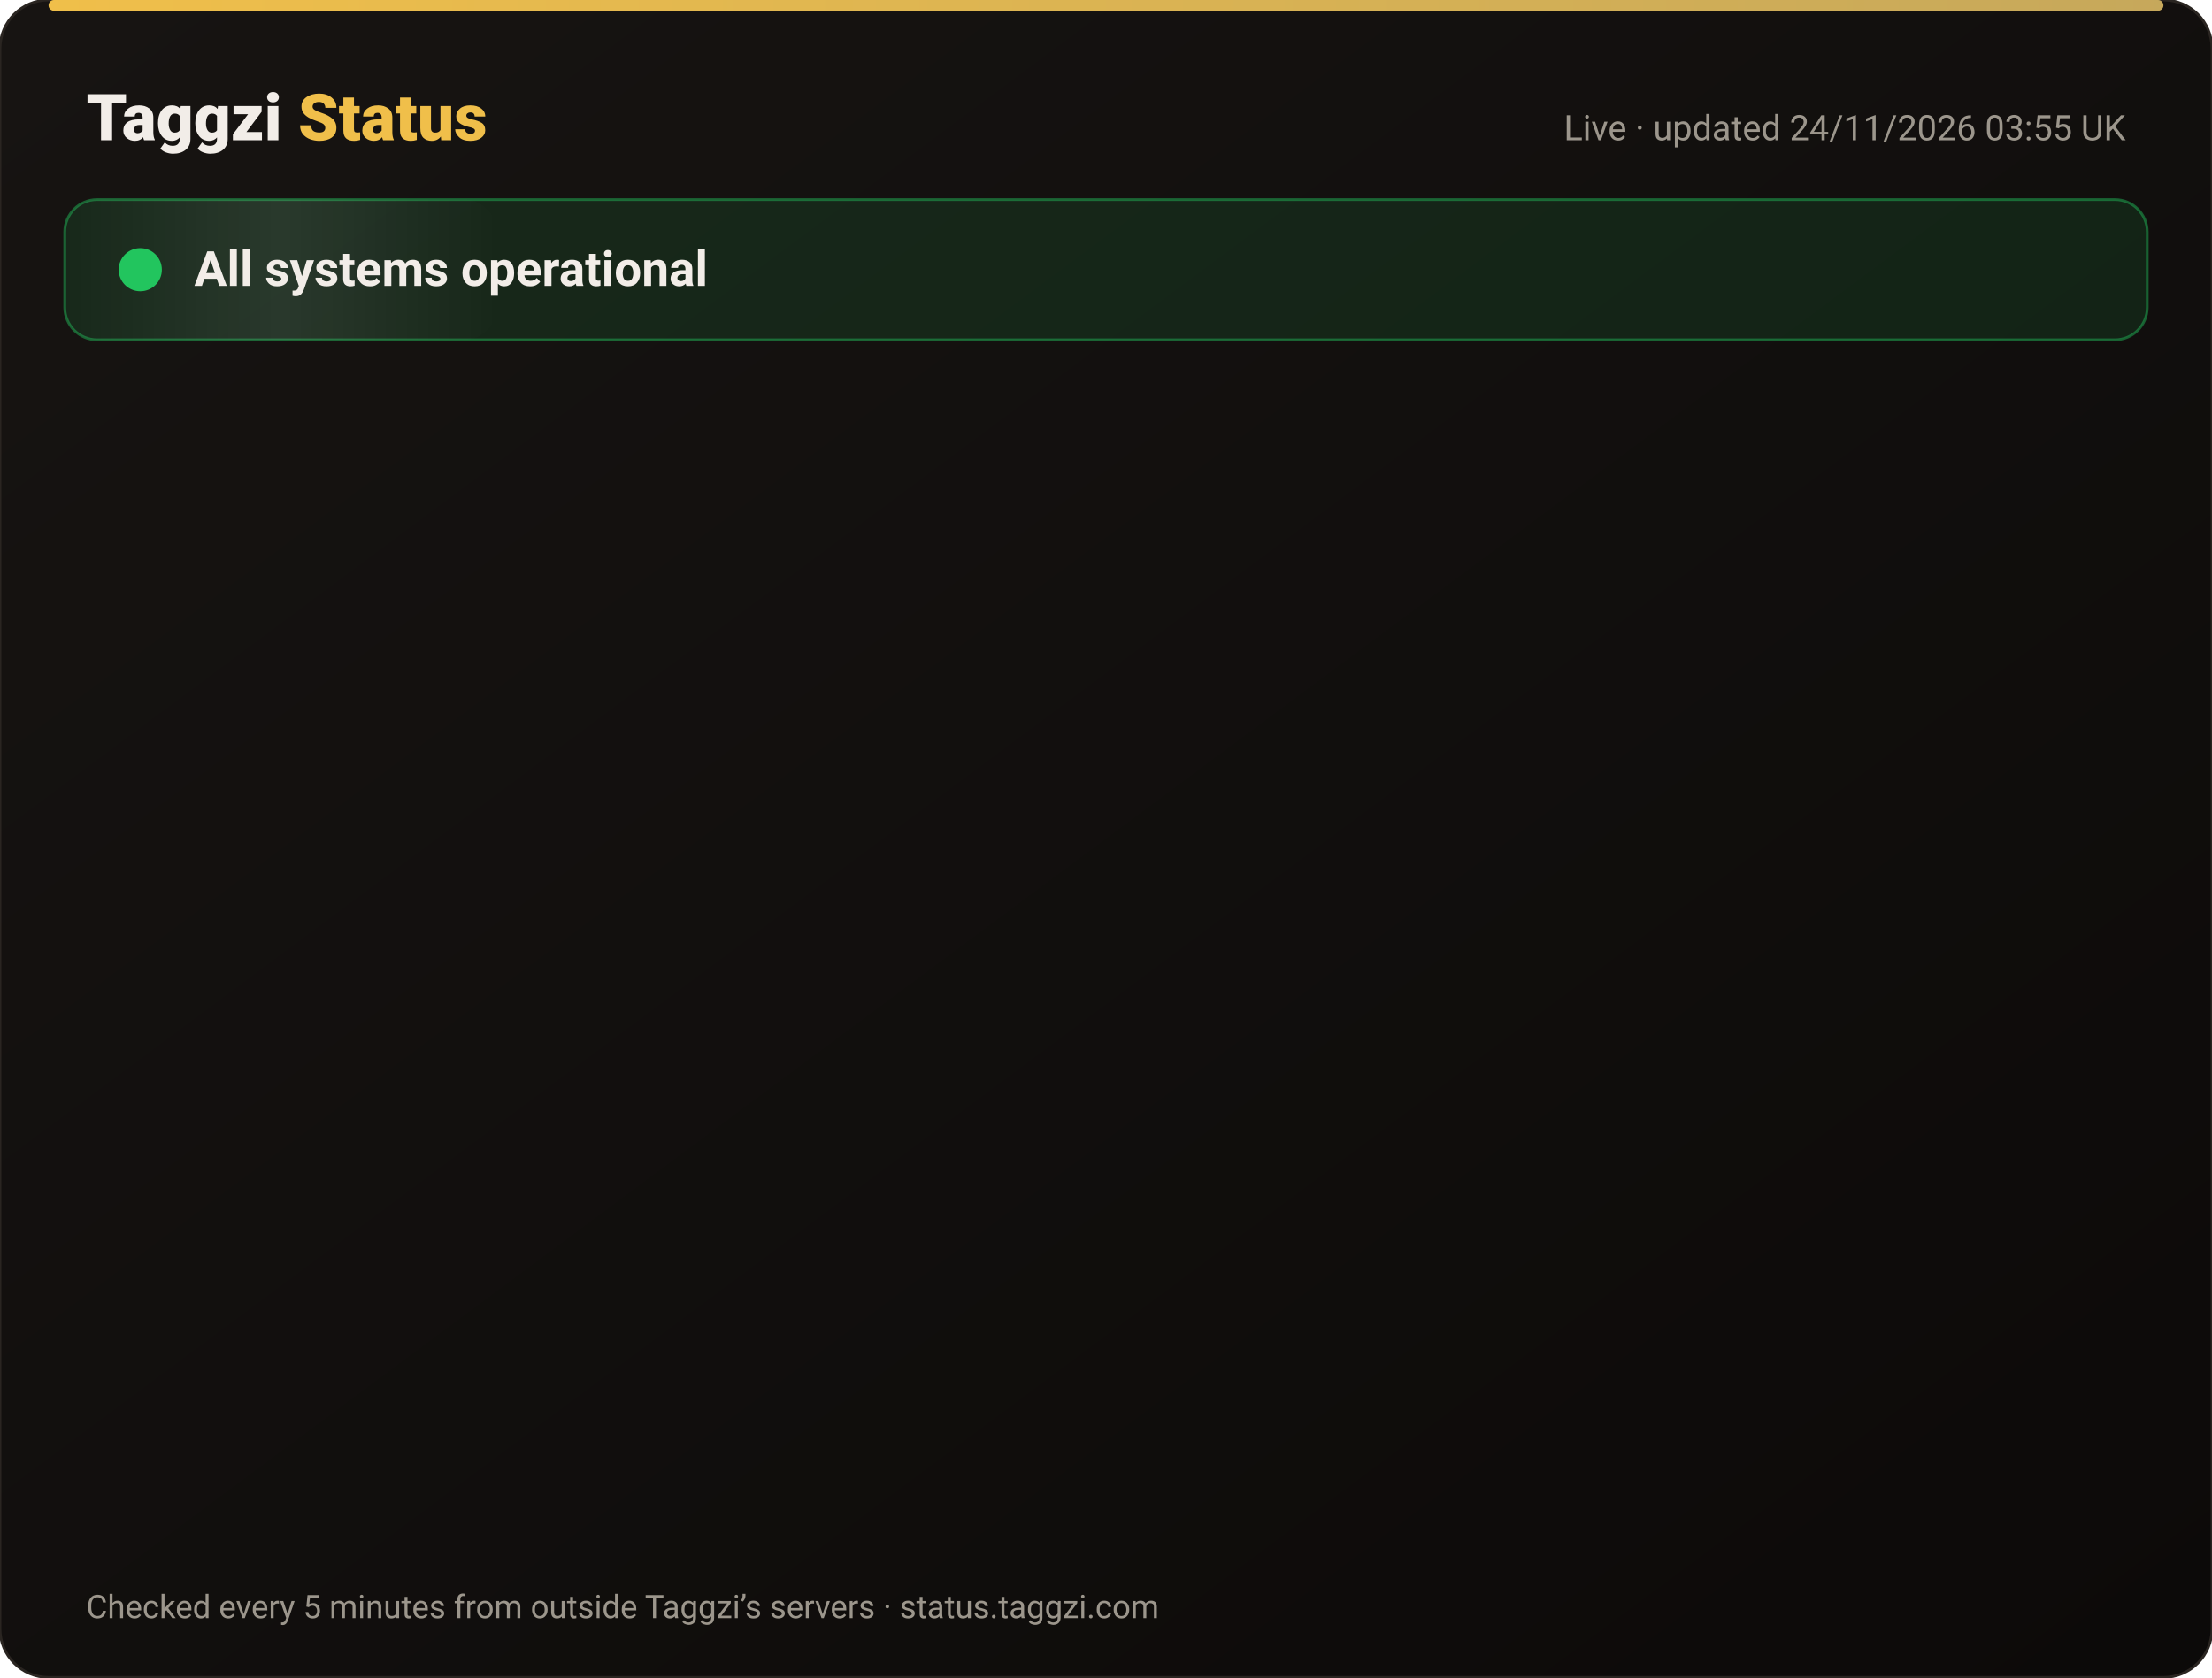
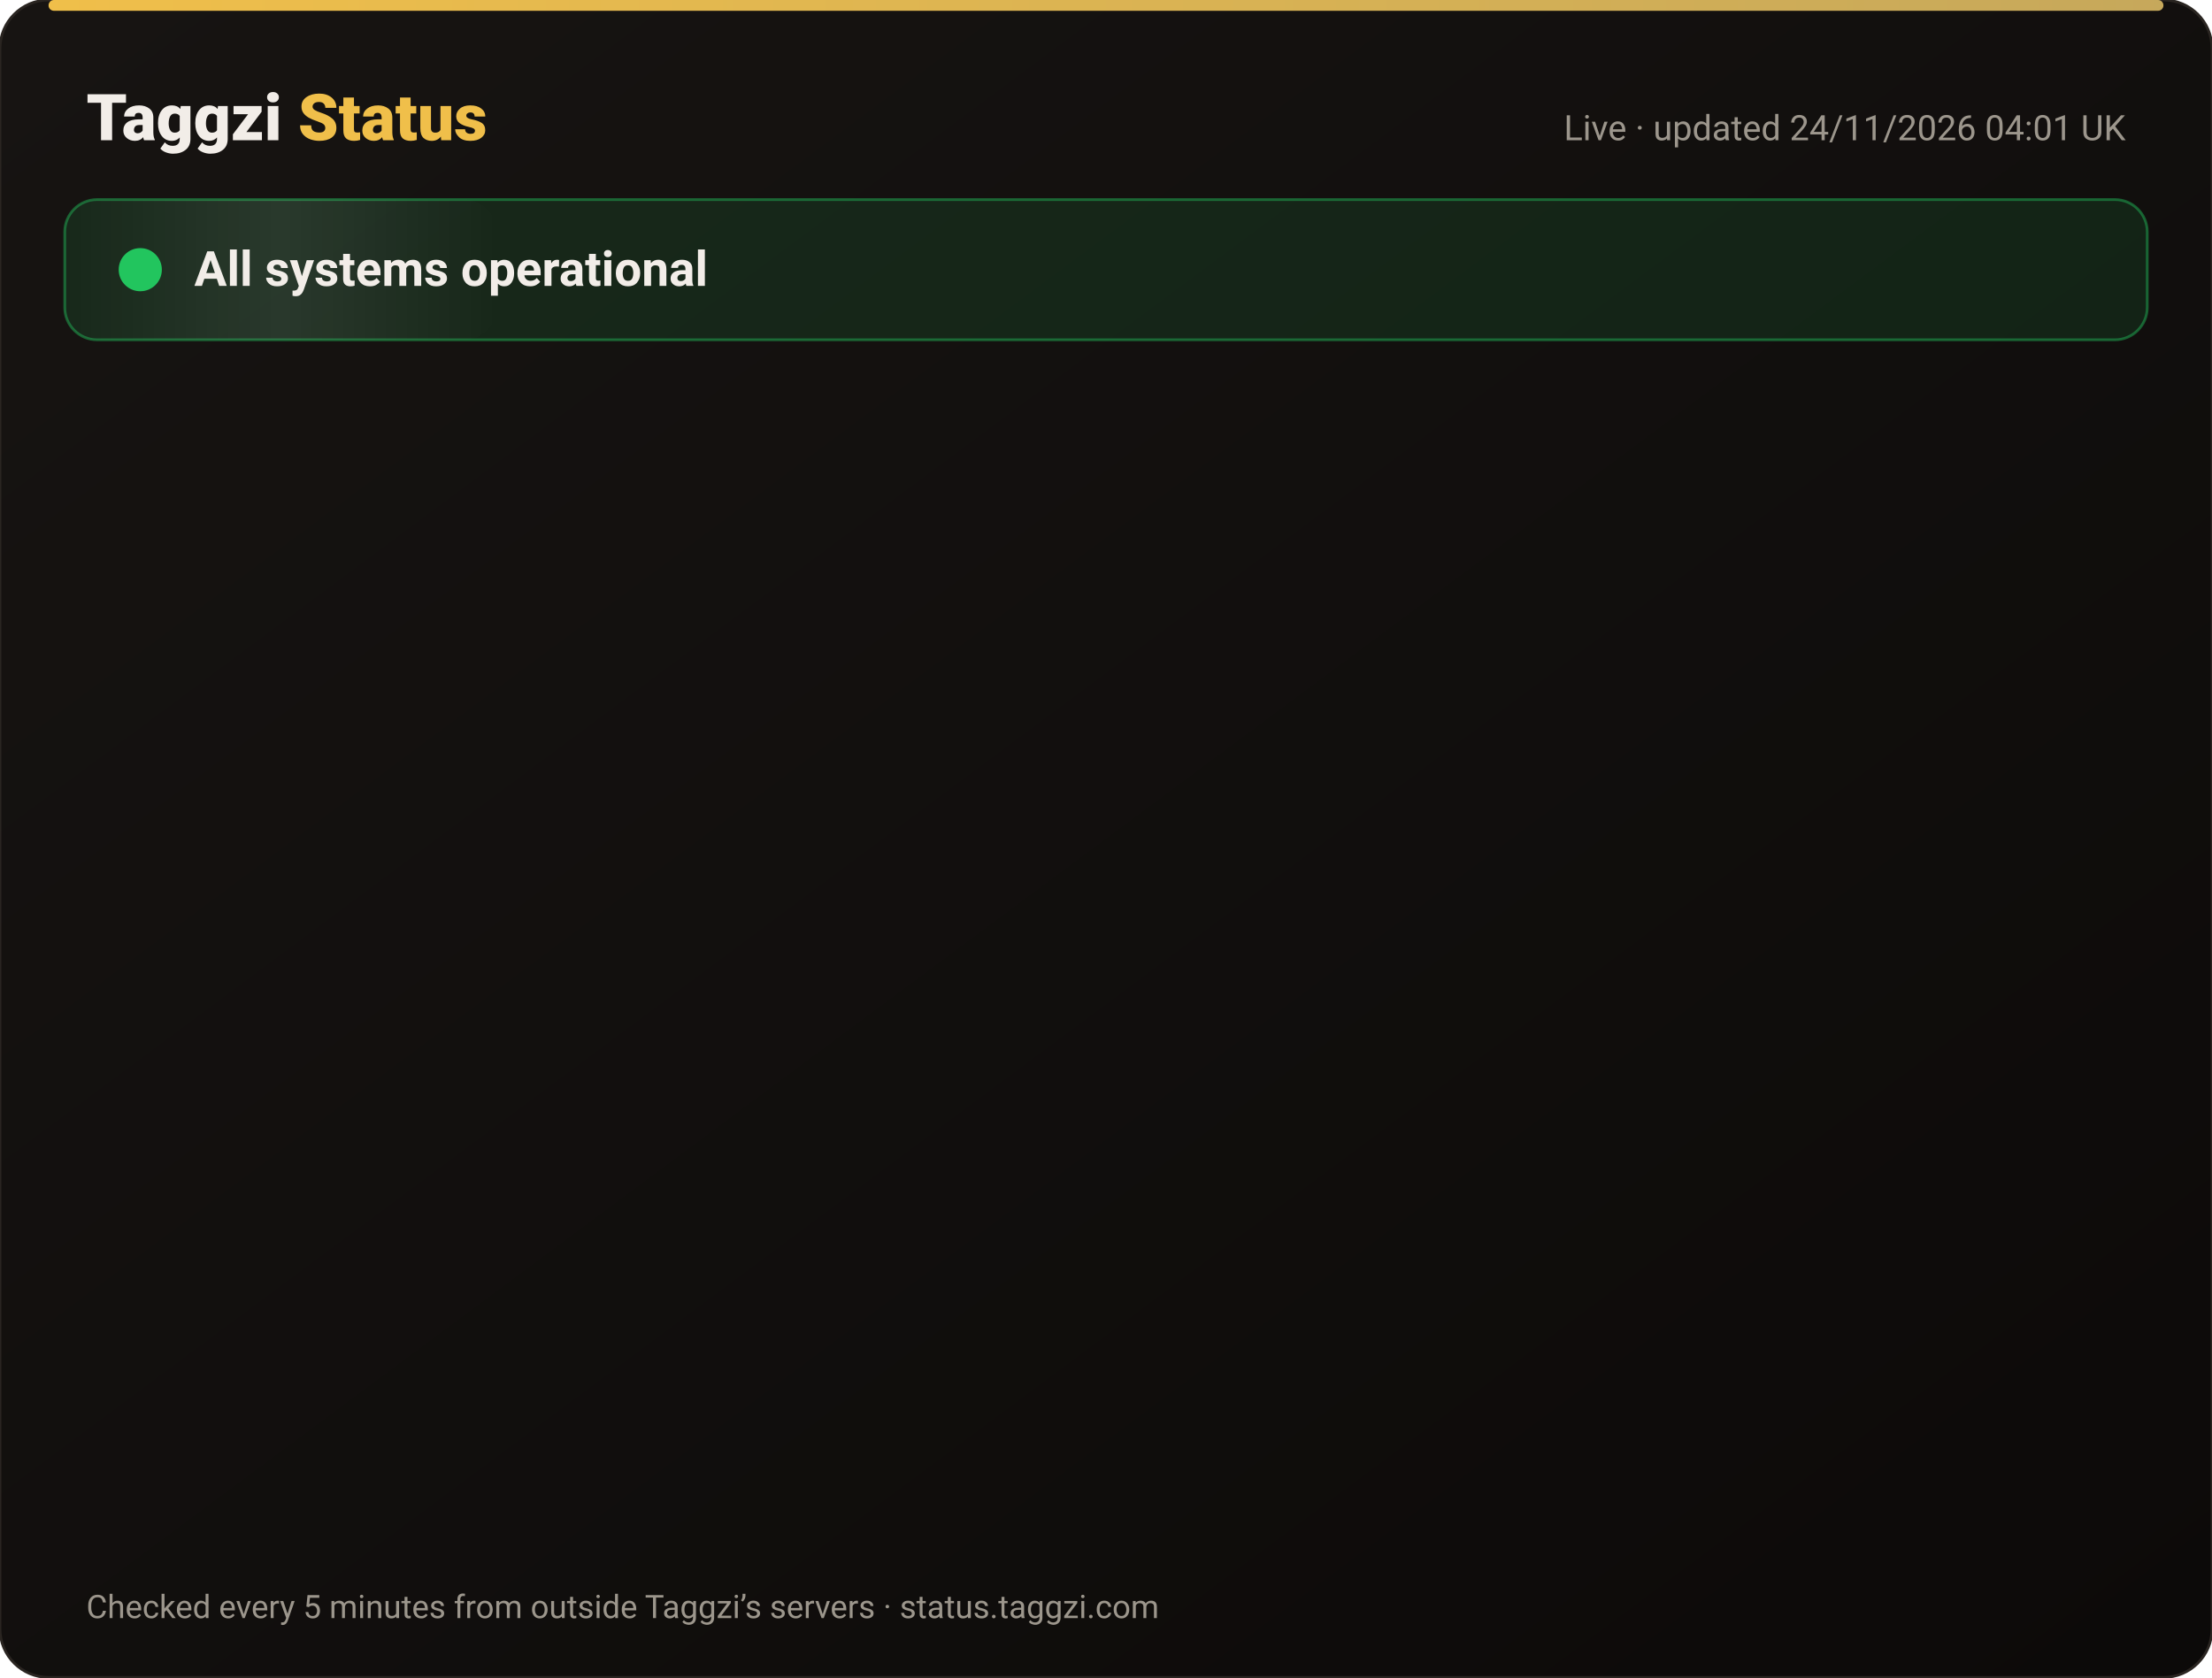
<svg xmlns="http://www.w3.org/2000/svg" width="820" height="622" viewBox="0 0 820 622" font-family="-apple-system,Segoe UI,Roboto,Helvetica,Arial,sans-serif">
  <defs>
    <linearGradient id="bg" x1="0" y1="0" x2="1" y2="1">
      <stop offset="0" stop-color="#171412" />
      <stop offset="1" stop-color="#0C0A09" />
    </linearGradient>
    <linearGradient id="gold" x1="0" x2="1">
      <stop offset="0" stop-color="#F0BF4A" />
      <stop offset="1" stop-color="#c6a85b" />
    </linearGradient>
    <linearGradient id="shine" x1="0" x2="1">
      <stop offset="0" stop-color="#fff" stop-opacity="0" />
      <stop offset=".5" stop-color="#fff" stop-opacity=".08" />
      <stop offset="1" stop-color="#fff" stop-opacity="0" />
    </linearGradient>
  </defs>
  <rect width="820" height="622" rx="18" fill="url(#bg)" stroke="#2a2521" />
  <rect x="18" y="0" width="784" height="4" rx="2" fill="url(#gold)" />
  <text x="32" y="52" font-size="24" font-weight="800" fill="#F2EDE8">Taggzi <tspan fill="#F0BF4A">Status</tspan>
  </text>
-   <text x="788" y="52" font-size="13" fill="#9C968C" text-anchor="end">Live · updated 24/11/2026 03:55 UK</text>
+   <text x="788" y="52" font-size="13" fill="#9C968C" text-anchor="end">Live · updated 24/11/2026 04:01 UK</text>
  <rect x="24" y="74" width="772" height="52" rx="12" fill="#22c55e" fill-opacity=".12" stroke="#22c55e" stroke-opacity=".45" />
  <rect x="24" y="74" width="160" height="52" rx="12" fill="url(#shine)">
    <animate attributeName="x" from="-160" to="820" dur="4s" repeatCount="indefinite" />
  </rect>
  <circle cx="52" cy="100" r="7" fill="#22c55e" />
  <circle cx="52" cy="100" r="7" fill="none" stroke="#22c55e" stroke-width="2">
    <animate attributeName="r" values="7;15;7" dur="2s" repeatCount="indefinite" />
    <animate attributeName="opacity" values=".9;0;.9" dur="2s" repeatCount="indefinite" />
  </circle>
  <text x="72" y="106" font-size="18" font-weight="700" fill="#F2EDE8">All systems operational</text>
  <g opacity="0">
    <animate attributeName="opacity" from="0" to="1" begin="0.00s" dur=".6s" fill="freeze" />
    <line x1="32" y1="188" x2="788" y2="188" stroke="#2a2521" />
    <circle cx="44" cy="166" r="6" fill="#22c55e">
      <animate attributeName="opacity" values="1;.45;1" dur="2.4s" begin="0.00s" repeatCount="indefinite" />
    </circle>
    <text x="62" y="171" font-size="15" font-weight="650" fill="#F2EDE8">Website</text>
    <text x="630" y="171" font-size="13" fill="#9C968C" text-anchor="end">99.98% uptime</text>
    <rect x="648" y="154" width="140" height="24" rx="12" fill="#22c55e" fill-opacity=".14" stroke="#22c55e" stroke-opacity=".5" />
    <text x="718" y="171" font-size="12" font-weight="700" fill="#22c55e" text-anchor="middle">Operational</text>
  </g>
  <g opacity="0">
    <animate attributeName="opacity" from="0" to="1" begin="0.15s" dur=".6s" fill="freeze" />
    <line x1="32" y1="234" x2="788" y2="234" stroke="#2a2521" />
    <circle cx="44" cy="212" r="6" fill="#22c55e">
      <animate attributeName="opacity" values="1;.45;1" dur="2.4s" begin="0.15s" repeatCount="indefinite" />
    </circle>
    <text x="62" y="217" font-size="15" font-weight="650" fill="#F2EDE8">Tag scans</text>
    <text x="630" y="217" font-size="13" fill="#9C968C" text-anchor="end">99.98% uptime</text>
    <rect x="648" y="200" width="140" height="24" rx="12" fill="#22c55e" fill-opacity=".14" stroke="#22c55e" stroke-opacity=".5" />
    <text x="718" y="217" font-size="12" font-weight="700" fill="#22c55e" text-anchor="middle">Operational</text>
  </g>
  <g opacity="0">
    <animate attributeName="opacity" from="0" to="1" begin="0.30s" dur=".6s" fill="freeze" />
    <line x1="32" y1="280" x2="788" y2="280" stroke="#2a2521" />
    <circle cx="44" cy="258" r="6" fill="#22c55e">
      <animate attributeName="opacity" values="1;.45;1" dur="2.4s" begin="0.30s" repeatCount="indefinite" />
    </circle>
    <text x="62" y="263" font-size="15" font-weight="650" fill="#F2EDE8">Manual tag lookup</text>
    <text x="630" y="263" font-size="13" fill="#9C968C" text-anchor="end">99.98% uptime</text>
    <rect x="648" y="246" width="140" height="24" rx="12" fill="#22c55e" fill-opacity=".14" stroke="#22c55e" stroke-opacity=".5" />
    <text x="718" y="263" font-size="12" font-weight="700" fill="#22c55e" text-anchor="middle">Operational</text>
  </g>
  <g opacity="0">
    <animate attributeName="opacity" from="0" to="1" begin="0.45s" dur=".6s" fill="freeze" />
    <line x1="32" y1="326" x2="788" y2="326" stroke="#2a2521" />
    <circle cx="44" cy="304" r="6" fill="#22c55e">
      <animate attributeName="opacity" values="1;.45;1" dur="2.4s" begin="0.45s" repeatCount="indefinite" />
    </circle>
    <text x="62" y="309" font-size="15" font-weight="650" fill="#F2EDE8">App &amp; login</text>
    <text x="630" y="309" font-size="13" fill="#9C968C" text-anchor="end">99.98% uptime</text>
    <rect x="648" y="292" width="140" height="24" rx="12" fill="#22c55e" fill-opacity=".14" stroke="#22c55e" stroke-opacity=".5" />
    <text x="718" y="309" font-size="12" font-weight="700" fill="#22c55e" text-anchor="middle">Operational</text>
  </g>
  <g opacity="0">
    <animate attributeName="opacity" from="0" to="1" begin="0.60s" dur=".6s" fill="freeze" />
    <line x1="32" y1="372" x2="788" y2="372" stroke="#2a2521" />
    <circle cx="44" cy="350" r="6" fill="#22c55e">
      <animate attributeName="opacity" values="1;.45;1" dur="2.4s" begin="0.60s" repeatCount="indefinite" />
    </circle>
    <text x="62" y="355" font-size="15" font-weight="650" fill="#F2EDE8">Community alerts</text>
    <text x="630" y="355" font-size="13" fill="#9C968C" text-anchor="end">99.98% uptime</text>
    <rect x="648" y="338" width="140" height="24" rx="12" fill="#22c55e" fill-opacity=".14" stroke="#22c55e" stroke-opacity=".5" />
    <text x="718" y="355" font-size="12" font-weight="700" fill="#22c55e" text-anchor="middle">Operational</text>
  </g>
  <g opacity="0">
    <animate attributeName="opacity" from="0" to="1" begin="0.75s" dur=".6s" fill="freeze" />
    <line x1="32" y1="418" x2="788" y2="418" stroke="#2a2521" />
    <circle cx="44" cy="396" r="6" fill="#22c55e">
      <animate attributeName="opacity" values="1;.45;1" dur="2.4s" begin="0.75s" repeatCount="indefinite" />
    </circle>
    <text x="62" y="401" font-size="15" font-weight="650" fill="#F2EDE8">Private calling</text>
    <text x="630" y="401" font-size="13" fill="#9C968C" text-anchor="end">99.98% uptime</text>
    <rect x="648" y="384" width="140" height="24" rx="12" fill="#22c55e" fill-opacity=".14" stroke="#22c55e" stroke-opacity=".5" />
    <text x="718" y="401" font-size="12" font-weight="700" fill="#22c55e" text-anchor="middle">Operational</text>
  </g>
  <g opacity="0">
    <animate attributeName="opacity" from="0" to="1" begin="0.90s" dur=".6s" fill="freeze" />
    <line x1="32" y1="464" x2="788" y2="464" stroke="#2a2521" />
    <circle cx="44" cy="442" r="6" fill="#22c55e">
      <animate attributeName="opacity" values="1;.45;1" dur="2.4s" begin="0.90s" repeatCount="indefinite" />
    </circle>
    <text x="62" y="447" font-size="15" font-weight="650" fill="#F2EDE8">Payments</text>
    <text x="630" y="447" font-size="13" fill="#9C968C" text-anchor="end">99.97% uptime</text>
    <rect x="648" y="430" width="140" height="24" rx="12" fill="#22c55e" fill-opacity=".14" stroke="#22c55e" stroke-opacity=".5" />
    <text x="718" y="447" font-size="12" font-weight="700" fill="#22c55e" text-anchor="middle">Operational</text>
  </g>
  <g opacity="0">
    <animate attributeName="opacity" from="0" to="1" begin="1.05s" dur=".6s" fill="freeze" />
    <line x1="32" y1="510" x2="788" y2="510" stroke="#2a2521" />
    <circle cx="44" cy="488" r="6" fill="#22c55e">
      <animate attributeName="opacity" values="1;.45;1" dur="2.4s" begin="1.05s" repeatCount="indefinite" />
    </circle>
    <text x="62" y="493" font-size="15" font-weight="650" fill="#F2EDE8">Email &amp; support</text>
    <text x="630" y="493" font-size="13" fill="#9C968C" text-anchor="end">99.98% uptime</text>
    <rect x="648" y="476" width="140" height="24" rx="12" fill="#22c55e" fill-opacity=".14" stroke="#22c55e" stroke-opacity=".5" />
    <text x="718" y="493" font-size="12" font-weight="700" fill="#22c55e" text-anchor="middle">Operational</text>
  </g>
  <g opacity="0">
    <animate attributeName="opacity" from="0" to="1" begin="1.20s" dur=".6s" fill="freeze" />
    <line x1="32" y1="556" x2="788" y2="556" stroke="#2a2521" />
    <circle cx="44" cy="534" r="6" fill="#22c55e">
      <animate attributeName="opacity" values="1;.45;1" dur="2.4s" begin="1.20s" repeatCount="indefinite" />
    </circle>
    <text x="62" y="539" font-size="15" font-weight="650" fill="#F2EDE8">Secure connection (SSL)</text>
    <text x="630" y="539" font-size="13" fill="#9C968C" text-anchor="end">100.00% uptime</text>
    <rect x="648" y="522" width="140" height="24" rx="12" fill="#22c55e" fill-opacity=".14" stroke="#22c55e" stroke-opacity=".5" />
    <text x="718" y="539" font-size="12" font-weight="700" fill="#22c55e" text-anchor="middle">Operational</text>
  </g>
  <text x="32" y="600" font-size="12" fill="#9C968C">Checked every 5 minutes from outside Taggzi’s servers · status.taggzi.com</text>
</svg>
